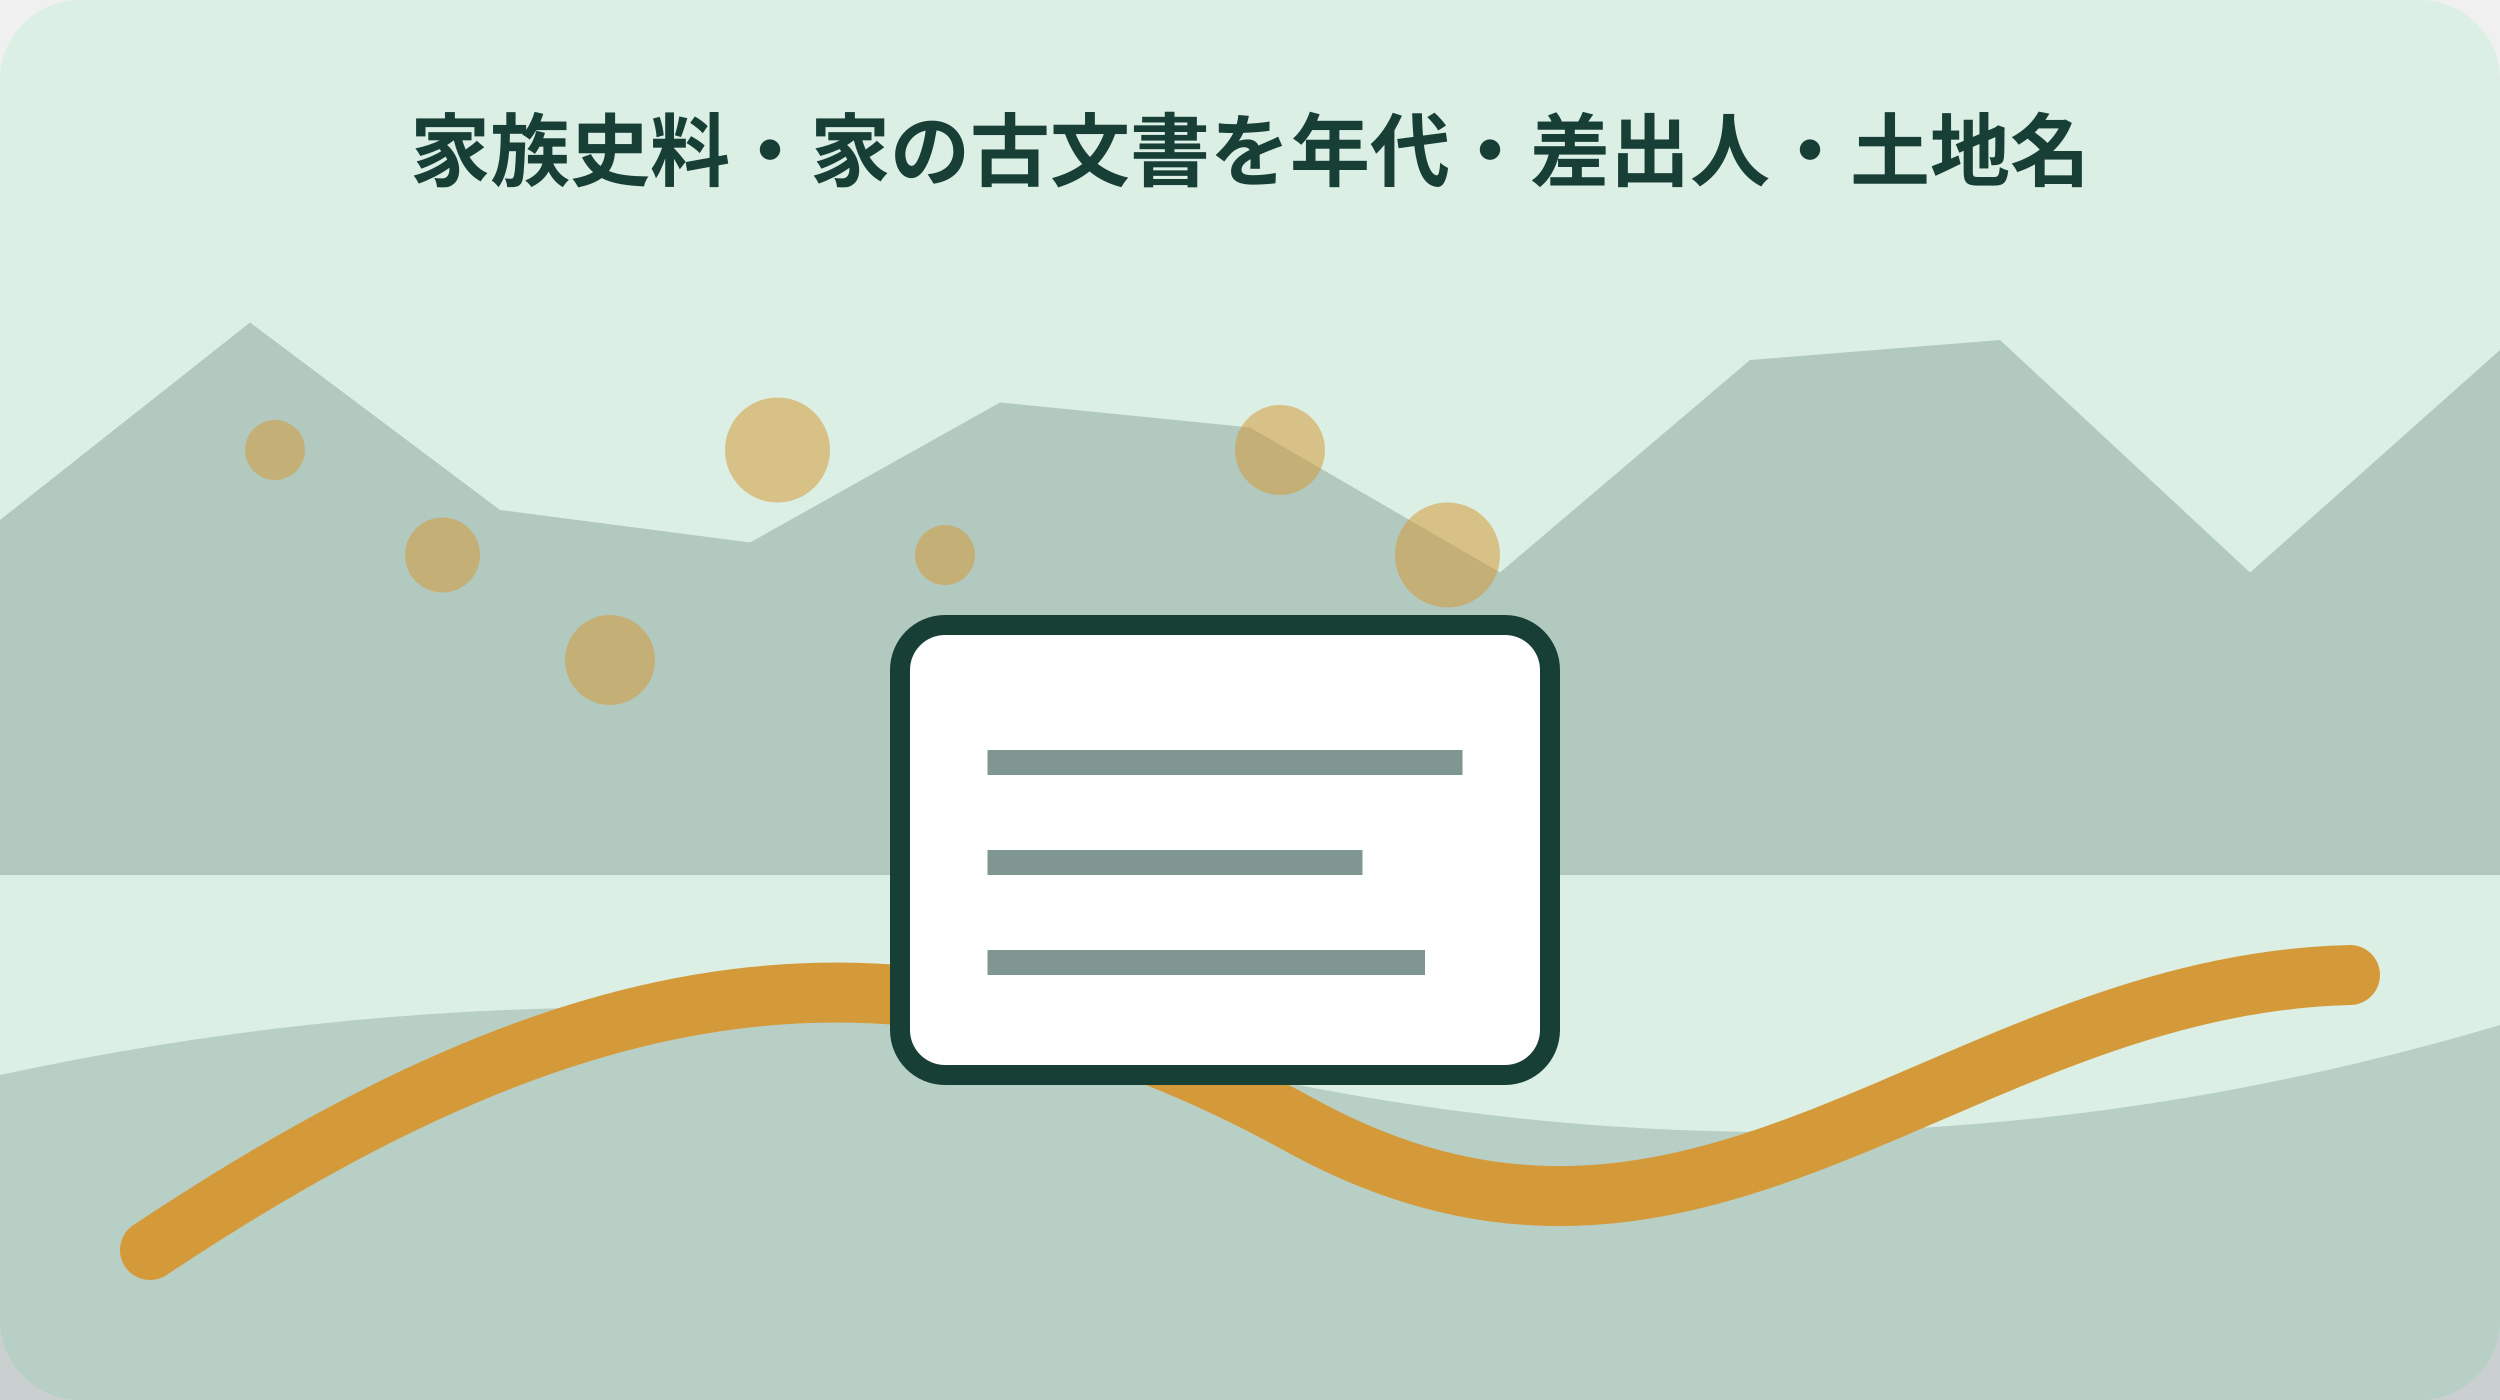
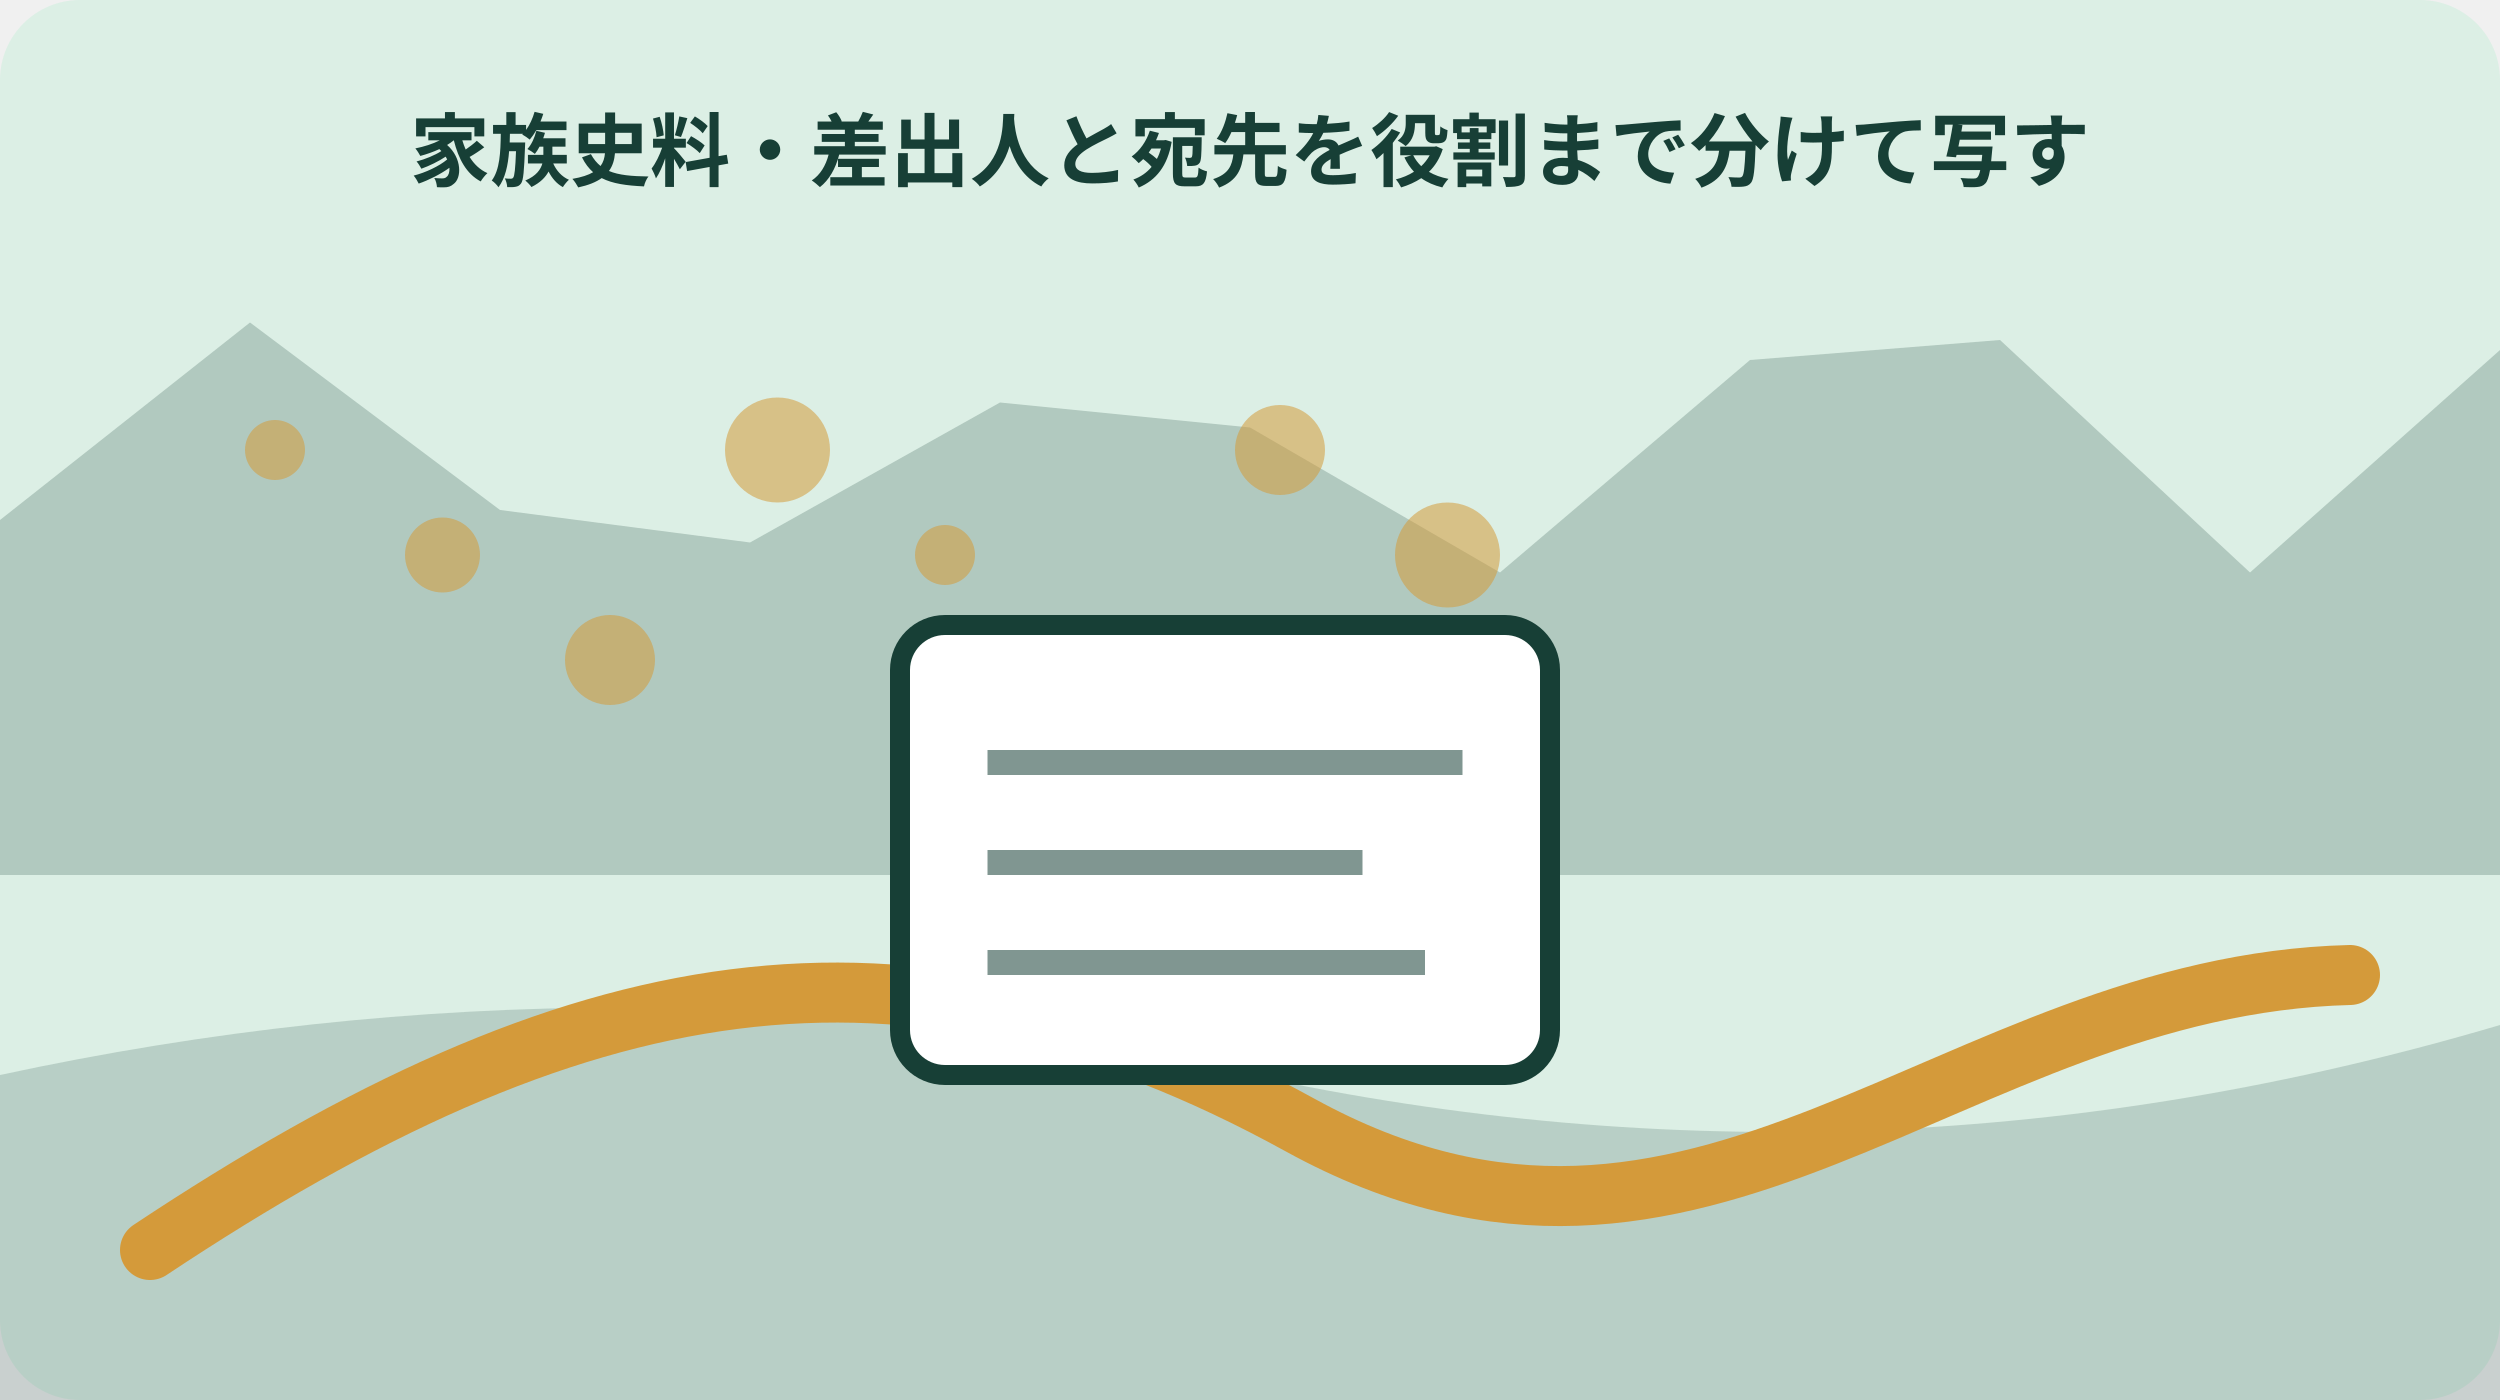
<svg xmlns="http://www.w3.org/2000/svg" width="1000" height="560" viewBox="0 0 1000 560" role="img" aria-labelledby="title desc" data-illustration="mori-editorial" data-topic-id="213" data-scene-index="3">
  <rect width="1000" height="560" rx="32" fill="#dcefe5" />
  <polygon points="0,208 100,129 200,204 300,217 400,161 500,171 600,229 700,144 800,136 900,229 1000,140 1000,350 0,350" fill="#173f36" opacity=".22" />
  <path d="M0 430 Q250 376 500 430 T1000 410 V560 H0Z" fill="#173f36" opacity=".18" />
  <path d="M60 500 C230 387 360 362 520 450 S780 394 940 390" fill="none" stroke="#d49a3a" stroke-width="24" stroke-linecap="round" />
  <circle cx="110" cy="180" r="12" fill="#d49a3a" opacity=".55" />
  <circle cx="177" cy="222" r="15" fill="#d49a3a" opacity=".55" />
  <circle cx="244" cy="264" r="18" fill="#d49a3a" opacity=".55" />
  <circle cx="311" cy="180" r="21" fill="#d49a3a" opacity=".55" />
  <circle cx="378" cy="222" r="12" fill="#d49a3a" opacity=".55" />
  <circle cx="445" cy="264" r="15" fill="#d49a3a" opacity=".55" />
  <circle cx="512" cy="180" r="18" fill="#d49a3a" opacity=".55" />
  <circle cx="579" cy="222" r="21" fill="#d49a3a" opacity=".55" />
  <g data-scene="document">
    <rect x="360" y="250" width="260" height="180" rx="18" fill="#fff" stroke="#173f36" stroke-width="8" />
    <path d="M395 305h190M395 345h150M395 385h175" stroke="#173f36" stroke-width="10" opacity=".55" />
  </g>
-   <text x="500" y="72" text-anchor="middle" font-family="sans-serif" font-size="32" font-weight="700" fill="#173f36">家族史料・家の古文書を年代・差出人・土地名</text>
+   <text x="500" y="72" text-anchor="middle" font-family="sans-serif" font-size="32" font-weight="700" fill="#173f36">家族史料・差出人と宛先を役割まで分けて写す</text>
</svg>
